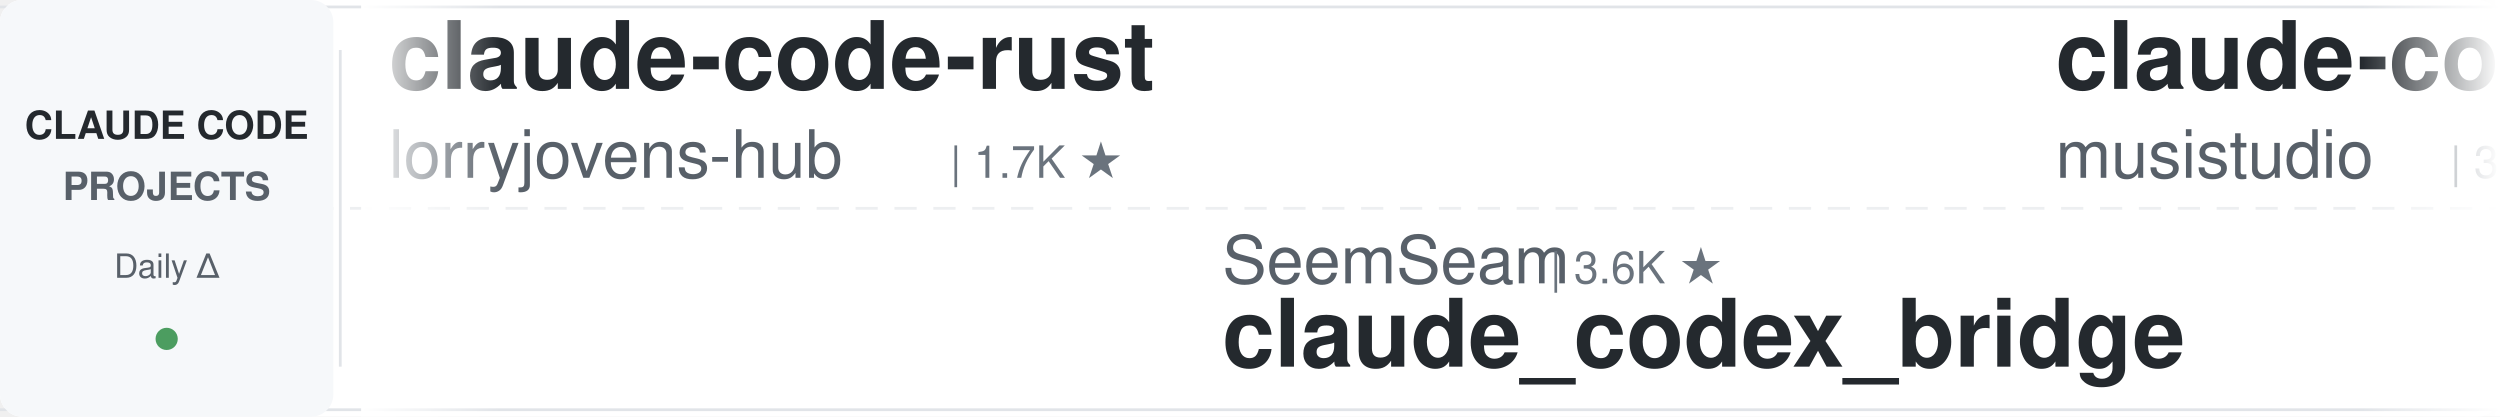
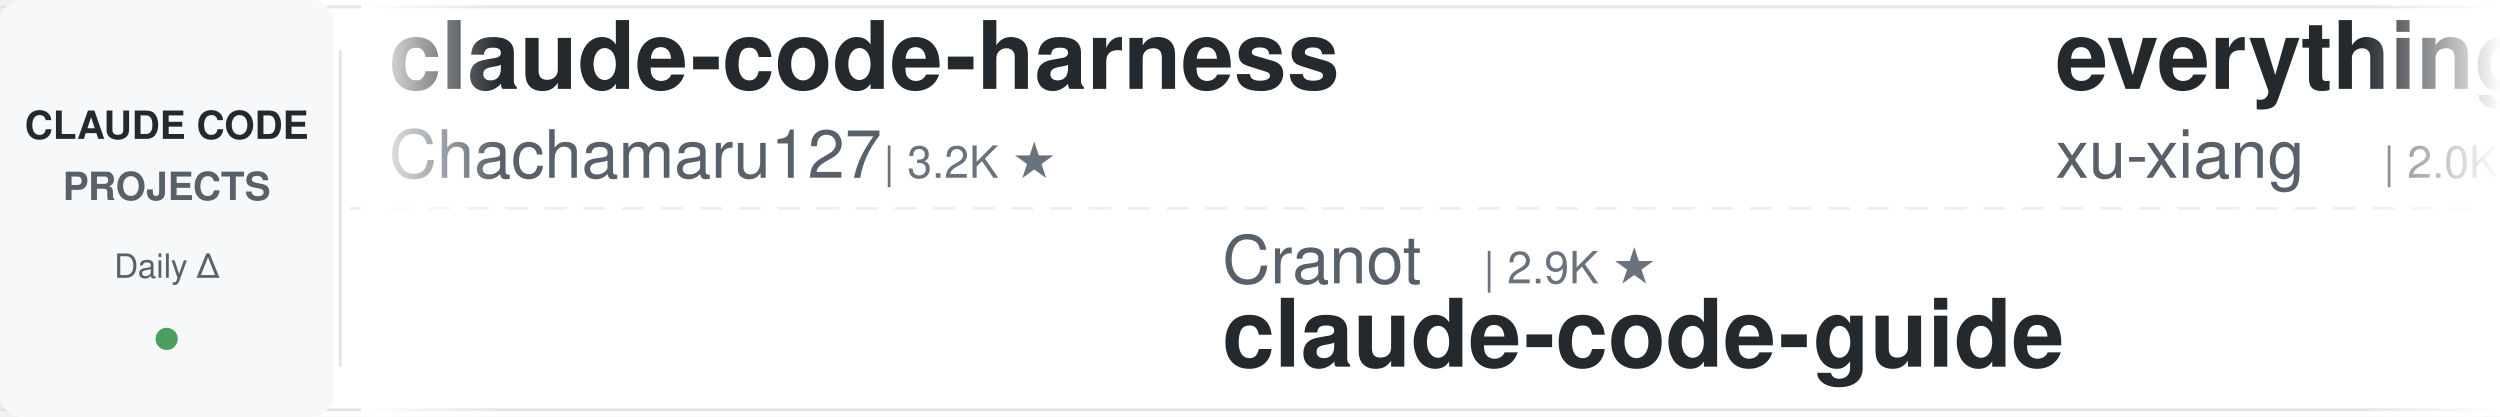
<svg xmlns="http://www.w3.org/2000/svg" width="900" height="150">
  <defs>
    <linearGradient id="leftFade" x1="0%" y1="0%" x2="100%" y2="0%">
      <stop offset="0%" style="stop-color:#ffffff;stop-opacity:1" />
      <stop offset="100%" style="stop-color:#ffffff;stop-opacity:0" />
    </linearGradient>
    <linearGradient id="rightFade" x1="0%" y1="0%" x2="100%" y2="0%">
      <stop offset="0%" style="stop-color:#ffffff;stop-opacity:0" />
      <stop offset="100%" style="stop-color:#ffffff;stop-opacity:1" />
    </linearGradient>
  </defs>
  <rect width="900" height="150" fill="#ffffff" rx="8" />
  <rect x="0" y="2" width="900" height="1" fill="#e1e4e8" />
  <rect x="0" y="147" width="900" height="1" fill="#e1e4e8" />
  <line x1="0" y1="75" x2="900" y2="75" stroke="#e1e4e8" stroke-width="1" stroke-dasharray="8 6" opacity="0.6" />
  <rect x="0" y="0" width="120" height="150" fill="#f6f8fa" rx="8" />
  <text x="60" y="50" font-family="-apple-system, BlinkMacSystemFont, 'Segoe UI', Helvetica, Arial, sans-serif" font-size="14" font-weight="600" fill="#24292e" text-anchor="middle">CLAUDE CODE</text>
  <text x="60" y="72" font-family="-apple-system, BlinkMacSystemFont, 'Segoe UI', Helvetica, Arial, sans-serif" font-size="14" font-weight="600" fill="#586069" text-anchor="middle">PROJECTS</text>
  <text x="60" y="100" font-family="-apple-system, BlinkMacSystemFont, 'Segoe UI', Helvetica, Arial, sans-serif" font-size="12" font-weight="500" fill="#586069" text-anchor="middle">Daily Δ</text>
  <circle cx="60" cy="122" r="4" fill="#22863a" opacity="0.8" />
  <rect x="122" y="18" width="1" height="114" fill="#e1e4e8" />
  <clipPath id="tickerClip">
    <rect x="130" y="0" width="770" height="150" />
  </clipPath>
  <g clip-path="url(#tickerClip)">
    <g id="tickerItems">
      <animateTransform attributeName="transform" attributeType="XML" type="translate" from="0 0" to="-3000 0" dur="54s" repeatCount="indefinite" />
      <g transform="translate(0, 0)">
-         <text x="140" y="32" font-family="-apple-system, BlinkMacSystemFont, 'Segoe UI', Helvetica, Arial, sans-serif" font-size="34" font-weight="600" fill="#24292e">claude-code-rust</text>
-         <text x="140" y="64" font-family="-apple-system, BlinkMacSystemFont, 'Segoe UI', Helvetica, Arial, sans-serif" font-size="24" font-weight="400" fill="#586069">lorryjovens-hub</text>
-         <text x="342" y="64" font-family="-apple-system, BlinkMacSystemFont, 'Segoe UI', Helvetica, Arial, sans-serif" font-size="16" font-weight="500" fill="#6a737d">| 1.7K ★</text>
+         <text x="140" y="32" font-family="-apple-system, BlinkMacSystemFont, 'Segoe UI', Helvetica, Arial, sans-serif" font-size="34" font-weight="600" fill="#24292e">claude-code-harness</text>
+         <text x="140" y="64" font-family="-apple-system, BlinkMacSystemFont, 'Segoe UI', Helvetica, Arial, sans-serif" font-size="24" font-weight="400" fill="#586069">Chachamaru127</text>
+         <text x="318" y="64" font-family="-apple-system, BlinkMacSystemFont, 'Segoe UI', Helvetica, Arial, sans-serif" font-size="16" font-weight="500" fill="#6a737d">| 3.2K ★</text>
      </g>
      <g transform="translate(300, 0)">
-         <text x="140" y="102" font-family="-apple-system, BlinkMacSystemFont, 'Segoe UI', Helvetica, Arial, sans-serif" font-size="24" font-weight="400" fill="#586069">SeemSeam</text>
-         <text x="258" y="102" font-family="-apple-system, BlinkMacSystemFont, 'Segoe UI', Helvetica, Arial, sans-serif" font-size="16" font-weight="500" fill="#6a737d">| 3.6K ★</text>
-         <text x="140" y="132" font-family="-apple-system, BlinkMacSystemFont, 'Segoe UI', Helvetica, Arial, sans-serif" font-size="34" font-weight="600" fill="#24292e">claude_codex_bridge</text>
+         <text x="140" y="102" font-family="-apple-system, BlinkMacSystemFont, 'Segoe UI', Helvetica, Arial, sans-serif" font-size="24" font-weight="400" fill="#586069">Cranot</text>
+         <text x="234" y="102" font-family="-apple-system, BlinkMacSystemFont, 'Segoe UI', Helvetica, Arial, sans-serif" font-size="16" font-weight="500" fill="#6a737d">| 2.9K ★</text>
+         <text x="140" y="132" font-family="-apple-system, BlinkMacSystemFont, 'Segoe UI', Helvetica, Arial, sans-serif" font-size="34" font-weight="600" fill="#24292e">claude-code-guide</text>
      </g>
      <g transform="translate(600, 0)">
-         <text x="140" y="32" font-family="-apple-system, BlinkMacSystemFont, 'Segoe UI', Helvetica, Arial, sans-serif" font-size="34" font-weight="600" fill="#24292e">claude-code-router</text>
-         <text x="140" y="64" font-family="-apple-system, BlinkMacSystemFont, 'Segoe UI', Helvetica, Arial, sans-serif" font-size="24" font-weight="400" fill="#586069">musistudio</text>
-         <text x="282" y="64" font-family="-apple-system, BlinkMacSystemFont, 'Segoe UI', Helvetica, Arial, sans-serif" font-size="16" font-weight="500" fill="#6a737d">| 37.7K ★</text>
+         <text x="140" y="32" font-family="-apple-system, BlinkMacSystemFont, 'Segoe UI', Helvetica, Arial, sans-serif" font-size="34" font-weight="600" fill="#24292e">everything-claude-code-z...</text>
+         <text x="140" y="64" font-family="-apple-system, BlinkMacSystemFont, 'Segoe UI', Helvetica, Arial, sans-serif" font-size="24" font-weight="400" fill="#586069">xu-xiang</text>
+         <text x="258" y="64" font-family="-apple-system, BlinkMacSystemFont, 'Segoe UI', Helvetica, Arial, sans-serif" font-size="16" font-weight="500" fill="#6a737d">| 2.0K ★</text>
      </g>
      <g transform="translate(900, 0)">
-         <text x="140" y="102" font-family="-apple-system, BlinkMacSystemFont, 'Segoe UI', Helvetica, Arial, sans-serif" font-size="24" font-weight="400" fill="#586069">Donchitos</text>
-         <text x="270" y="102" font-family="-apple-system, BlinkMacSystemFont, 'Segoe UI', Helvetica, Arial, sans-serif" font-size="16" font-weight="500" fill="#6a737d">| 26.8K ★</text>
-         <text x="140" y="132" font-family="-apple-system, BlinkMacSystemFont, 'Segoe UI', Helvetica, Arial, sans-serif" font-size="34" font-weight="600" fill="#24292e">Claude-Code-Game-Studios</text>
+         <text x="140" y="102" font-family="-apple-system, BlinkMacSystemFont, 'Segoe UI', Helvetica, Arial, sans-serif" font-size="24" font-weight="400" fill="#586069">disler</text>
+         <text x="234" y="102" font-family="-apple-system, BlinkMacSystemFont, 'Segoe UI', Helvetica, Arial, sans-serif" font-size="16" font-weight="500" fill="#6a737d">| 3.9K ★</text>
+         <text x="140" y="132" font-family="-apple-system, BlinkMacSystemFont, 'Segoe UI', Helvetica, Arial, sans-serif" font-size="34" font-weight="600" fill="#24292e">claude-code-hooks-master...</text>
      </g>
      <g transform="translate(1200, 0)">
-         <text x="140" y="32" font-family="-apple-system, BlinkMacSystemFont, 'Segoe UI', Helvetica, Arial, sans-serif" font-size="34" font-weight="600" fill="#24292e">everything-claude-code</text>
-         <text x="140" y="64" font-family="-apple-system, BlinkMacSystemFont, 'Segoe UI', Helvetica, Arial, sans-serif" font-size="24" font-weight="400" fill="#586069">WorldFlowAI</text>
-         <text x="294" y="64" font-family="-apple-system, BlinkMacSystemFont, 'Segoe UI', Helvetica, Arial, sans-serif" font-size="16" font-weight="500" fill="#6a737d">| 5.0K ★</text>
+         <text x="140" y="32" font-family="-apple-system, BlinkMacSystemFont, 'Segoe UI', Helvetica, Arial, sans-serif" font-size="34" font-weight="600" fill="#24292e">learn-claude-code</text>
+         <text x="140" y="64" font-family="-apple-system, BlinkMacSystemFont, 'Segoe UI', Helvetica, Arial, sans-serif" font-size="24" font-weight="400" fill="#586069">shareAI-lab</text>
+         <text x="294" y="64" font-family="-apple-system, BlinkMacSystemFont, 'Segoe UI', Helvetica, Arial, sans-serif" font-size="16" font-weight="500" fill="#6a737d">| 78.8K ★</text>
      </g>
      <g transform="translate(1500, 0)">
-         <text x="140" y="102" font-family="-apple-system, BlinkMacSystemFont, 'Segoe UI', Helvetica, Arial, sans-serif" font-size="24" font-weight="400" fill="#586069">VILA-Lab</text>
-         <text x="258" y="102" font-family="-apple-system, BlinkMacSystemFont, 'Segoe UI', Helvetica, Arial, sans-serif" font-size="16" font-weight="500" fill="#6a737d">| 2.2K ★</text>
-         <text x="140" y="132" font-family="-apple-system, BlinkMacSystemFont, 'Segoe UI', Helvetica, Arial, sans-serif" font-size="34" font-weight="600" fill="#24292e">Dive-into-Claude-Code</text>
+         <text x="140" y="102" font-family="-apple-system, BlinkMacSystemFont, 'Segoe UI', Helvetica, Arial, sans-serif" font-size="24" font-weight="400" fill="#586069">diet103</text>
+         <text x="246" y="102" font-family="-apple-system, BlinkMacSystemFont, 'Segoe UI', Helvetica, Arial, sans-serif" font-size="16" font-weight="500" fill="#6a737d">| 10.0K ★</text>
+         <text x="140" y="132" font-family="-apple-system, BlinkMacSystemFont, 'Segoe UI', Helvetica, Arial, sans-serif" font-size="34" font-weight="600" fill="#24292e">claude-code-infrastructu...</text>
      </g>
      <g transform="translate(1800, 0)">
-         <text x="140" y="32" font-family="-apple-system, BlinkMacSystemFont, 'Segoe UI', Helvetica, Arial, sans-serif" font-size="34" font-weight="600" fill="#24292e">Auto-claude-code-researc...</text>
-         <text x="140" y="64" font-family="-apple-system, BlinkMacSystemFont, 'Segoe UI', Helvetica, Arial, sans-serif" font-size="24" font-weight="400" fill="#586069">wanshuiyin</text>
-         <text x="282" y="64" font-family="-apple-system, BlinkMacSystemFont, 'Segoe UI', Helvetica, Arial, sans-serif" font-size="16" font-weight="500" fill="#6a737d">| 17.7K ★</text>
+         <text x="140" y="32" font-family="-apple-system, BlinkMacSystemFont, 'Segoe UI', Helvetica, Arial, sans-serif" font-size="34" font-weight="600" fill="#24292e">awesome-claude-code</text>
+         <text x="140" y="64" font-family="-apple-system, BlinkMacSystemFont, 'Segoe UI', Helvetica, Arial, sans-serif" font-size="24" font-weight="400" fill="#586069">jqueryscript</text>
+         <text x="306" y="64" font-family="-apple-system, BlinkMacSystemFont, 'Segoe UI', Helvetica, Arial, sans-serif" font-size="16" font-weight="500" fill="#6a737d">| 532 ★</text>
      </g>
      <g transform="translate(2100, 0)">
-         <text x="140" y="102" font-family="-apple-system, BlinkMacSystemFont, 'Segoe UI', Helvetica, Arial, sans-serif" font-size="24" font-weight="400" fill="#586069">huangjia2019</text>
-         <text x="306" y="102" font-family="-apple-system, BlinkMacSystemFont, 'Segoe UI', Helvetica, Arial, sans-serif" font-size="16" font-weight="500" fill="#6a737d">| 1.1K ★</text>
-         <text x="140" y="132" font-family="-apple-system, BlinkMacSystemFont, 'Segoe UI', Helvetica, Arial, sans-serif" font-size="34" font-weight="600" fill="#24292e">claude-code-engineering</text>
+         <text x="140" y="102" font-family="-apple-system, BlinkMacSystemFont, 'Segoe UI', Helvetica, Arial, sans-serif" font-size="24" font-weight="400" fill="#586069">liuup</text>
+         <text x="222" y="102" font-family="-apple-system, BlinkMacSystemFont, 'Segoe UI', Helvetica, Arial, sans-serif" font-size="16" font-weight="500" fill="#6a737d">| 4.0K ★</text>
+         <text x="140" y="132" font-family="-apple-system, BlinkMacSystemFont, 'Segoe UI', Helvetica, Arial, sans-serif" font-size="34" font-weight="600" fill="#24292e">claude-code-analysis</text>
      </g>
      <g transform="translate(2400, 0)">
-         <text x="140" y="32" font-family="-apple-system, BlinkMacSystemFont, 'Segoe UI', Helvetica, Arial, sans-serif" font-size="34" font-weight="600" fill="#24292e">claude-code-tips</text>
-         <text x="140" y="64" font-family="-apple-system, BlinkMacSystemFont, 'Segoe UI', Helvetica, Arial, sans-serif" font-size="24" font-weight="400" fill="#586069">ykdojo</text>
-         <text x="234" y="64" font-family="-apple-system, BlinkMacSystemFont, 'Segoe UI', Helvetica, Arial, sans-serif" font-size="16" font-weight="500" fill="#6a737d">| 10.2K ★</text>
+         <text x="140" y="32" font-family="-apple-system, BlinkMacSystemFont, 'Segoe UI', Helvetica, Arial, sans-serif" font-size="34" font-weight="600" fill="#24292e">claude-code-reverse</text>
+         <text x="140" y="64" font-family="-apple-system, BlinkMacSystemFont, 'Segoe UI', Helvetica, Arial, sans-serif" font-size="24" font-weight="400" fill="#586069">Yuyz0112</text>
+         <text x="258" y="64" font-family="-apple-system, BlinkMacSystemFont, 'Segoe UI', Helvetica, Arial, sans-serif" font-size="16" font-weight="500" fill="#6a737d">| 2.4K ★</text>
      </g>
      <g transform="translate(2700, 0)">
-         <text x="140" y="102" font-family="-apple-system, BlinkMacSystemFont, 'Segoe UI', Helvetica, Arial, sans-serif" font-size="24" font-weight="400" fill="#586069">Chachamaru127</text>
-         <text x="318" y="102" font-family="-apple-system, BlinkMacSystemFont, 'Segoe UI', Helvetica, Arial, sans-serif" font-size="16" font-weight="500" fill="#6a737d">| 3.2K ★</text>
-         <text x="140" y="132" font-family="-apple-system, BlinkMacSystemFont, 'Segoe UI', Helvetica, Arial, sans-serif" font-size="34" font-weight="600" fill="#24292e">claude-code-harness</text>
+         <text x="140" y="102" font-family="-apple-system, BlinkMacSystemFont, 'Segoe UI', Helvetica, Arial, sans-serif" font-size="24" font-weight="400" fill="#586069">VoltAgent</text>
+         <text x="270" y="102" font-family="-apple-system, BlinkMacSystemFont, 'Segoe UI', Helvetica, Arial, sans-serif" font-size="16" font-weight="500" fill="#6a737d">| 25.8K ★</text>
+         <text x="140" y="132" font-family="-apple-system, BlinkMacSystemFont, 'Segoe UI', Helvetica, Arial, sans-serif" font-size="34" font-weight="600" fill="#24292e">awesome-claude-code-suba...</text>
      </g>
      <g transform="translate(3000, 0)">
-         <text x="140" y="32" font-family="-apple-system, BlinkMacSystemFont, 'Segoe UI', Helvetica, Arial, sans-serif" font-size="34" font-weight="600" fill="#24292e">claude-code-rust</text>
-         <text x="140" y="64" font-family="-apple-system, BlinkMacSystemFont, 'Segoe UI', Helvetica, Arial, sans-serif" font-size="24" font-weight="400" fill="#586069">lorryjovens-hub</text>
-         <text x="342" y="64" font-family="-apple-system, BlinkMacSystemFont, 'Segoe UI', Helvetica, Arial, sans-serif" font-size="16" font-weight="500" fill="#6a737d">| 1.7K ★</text>
+         <text x="140" y="32" font-family="-apple-system, BlinkMacSystemFont, 'Segoe UI', Helvetica, Arial, sans-serif" font-size="34" font-weight="600" fill="#24292e">claude-code-harness</text>
+         <text x="140" y="64" font-family="-apple-system, BlinkMacSystemFont, 'Segoe UI', Helvetica, Arial, sans-serif" font-size="24" font-weight="400" fill="#586069">Chachamaru127</text>
+         <text x="318" y="64" font-family="-apple-system, BlinkMacSystemFont, 'Segoe UI', Helvetica, Arial, sans-serif" font-size="16" font-weight="500" fill="#6a737d">| 3.2K ★</text>
      </g>
      <g transform="translate(3300, 0)">
-         <text x="140" y="102" font-family="-apple-system, BlinkMacSystemFont, 'Segoe UI', Helvetica, Arial, sans-serif" font-size="24" font-weight="400" fill="#586069">SeemSeam</text>
-         <text x="258" y="102" font-family="-apple-system, BlinkMacSystemFont, 'Segoe UI', Helvetica, Arial, sans-serif" font-size="16" font-weight="500" fill="#6a737d">| 3.6K ★</text>
-         <text x="140" y="132" font-family="-apple-system, BlinkMacSystemFont, 'Segoe UI', Helvetica, Arial, sans-serif" font-size="34" font-weight="600" fill="#24292e">claude_codex_bridge</text>
+         <text x="140" y="102" font-family="-apple-system, BlinkMacSystemFont, 'Segoe UI', Helvetica, Arial, sans-serif" font-size="24" font-weight="400" fill="#586069">Cranot</text>
+         <text x="234" y="102" font-family="-apple-system, BlinkMacSystemFont, 'Segoe UI', Helvetica, Arial, sans-serif" font-size="16" font-weight="500" fill="#6a737d">| 2.9K ★</text>
+         <text x="140" y="132" font-family="-apple-system, BlinkMacSystemFont, 'Segoe UI', Helvetica, Arial, sans-serif" font-size="34" font-weight="600" fill="#24292e">claude-code-guide</text>
      </g>
      <g transform="translate(3600, 0)">
-         <text x="140" y="32" font-family="-apple-system, BlinkMacSystemFont, 'Segoe UI', Helvetica, Arial, sans-serif" font-size="34" font-weight="600" fill="#24292e">claude-code-router</text>
-         <text x="140" y="64" font-family="-apple-system, BlinkMacSystemFont, 'Segoe UI', Helvetica, Arial, sans-serif" font-size="24" font-weight="400" fill="#586069">musistudio</text>
-         <text x="282" y="64" font-family="-apple-system, BlinkMacSystemFont, 'Segoe UI', Helvetica, Arial, sans-serif" font-size="16" font-weight="500" fill="#6a737d">| 37.7K ★</text>
+         <text x="140" y="32" font-family="-apple-system, BlinkMacSystemFont, 'Segoe UI', Helvetica, Arial, sans-serif" font-size="34" font-weight="600" fill="#24292e">everything-claude-code-z...</text>
+         <text x="140" y="64" font-family="-apple-system, BlinkMacSystemFont, 'Segoe UI', Helvetica, Arial, sans-serif" font-size="24" font-weight="400" fill="#586069">xu-xiang</text>
+         <text x="258" y="64" font-family="-apple-system, BlinkMacSystemFont, 'Segoe UI', Helvetica, Arial, sans-serif" font-size="16" font-weight="500" fill="#6a737d">| 2.0K ★</text>
      </g>
      <g transform="translate(3900, 0)">
-         <text x="140" y="102" font-family="-apple-system, BlinkMacSystemFont, 'Segoe UI', Helvetica, Arial, sans-serif" font-size="24" font-weight="400" fill="#586069">Donchitos</text>
-         <text x="270" y="102" font-family="-apple-system, BlinkMacSystemFont, 'Segoe UI', Helvetica, Arial, sans-serif" font-size="16" font-weight="500" fill="#6a737d">| 26.8K ★</text>
-         <text x="140" y="132" font-family="-apple-system, BlinkMacSystemFont, 'Segoe UI', Helvetica, Arial, sans-serif" font-size="34" font-weight="600" fill="#24292e">Claude-Code-Game-Studios</text>
+         <text x="140" y="102" font-family="-apple-system, BlinkMacSystemFont, 'Segoe UI', Helvetica, Arial, sans-serif" font-size="24" font-weight="400" fill="#586069">disler</text>
+         <text x="234" y="102" font-family="-apple-system, BlinkMacSystemFont, 'Segoe UI', Helvetica, Arial, sans-serif" font-size="16" font-weight="500" fill="#6a737d">| 3.9K ★</text>
+         <text x="140" y="132" font-family="-apple-system, BlinkMacSystemFont, 'Segoe UI', Helvetica, Arial, sans-serif" font-size="34" font-weight="600" fill="#24292e">claude-code-hooks-master...</text>
      </g>
    </g>
  </g>
  <rect x="130" y="0" width="50" height="150" fill="url(#leftFade)" />
  <rect x="850" y="0" width="50" height="150" fill="url(#rightFade)" />
</svg>
